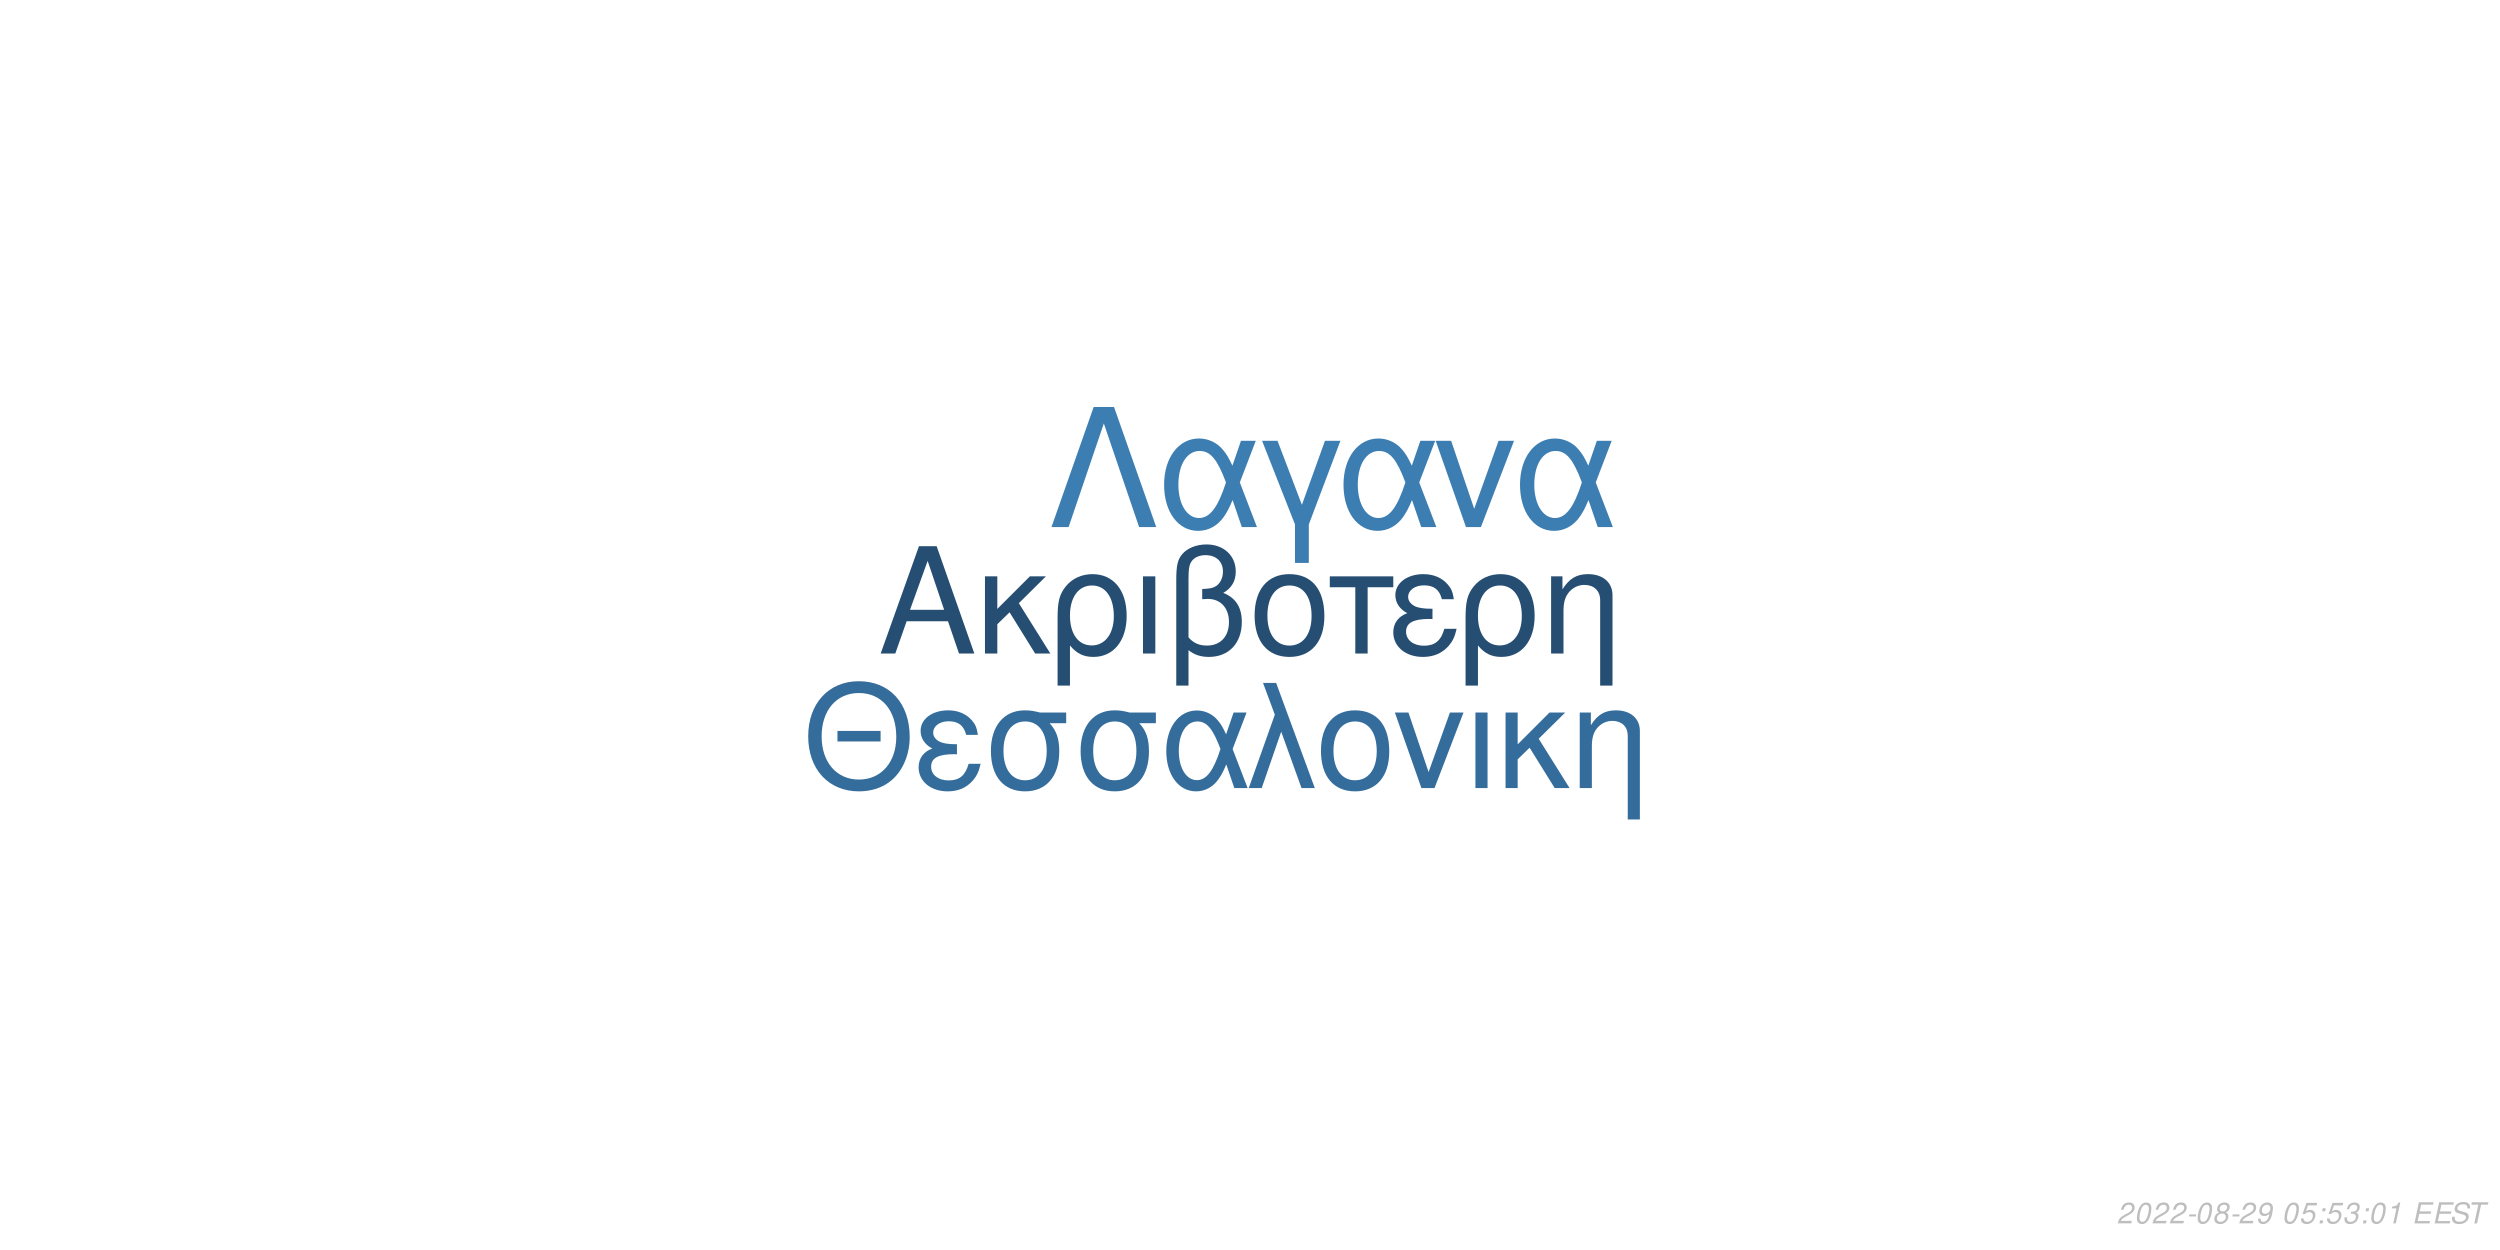
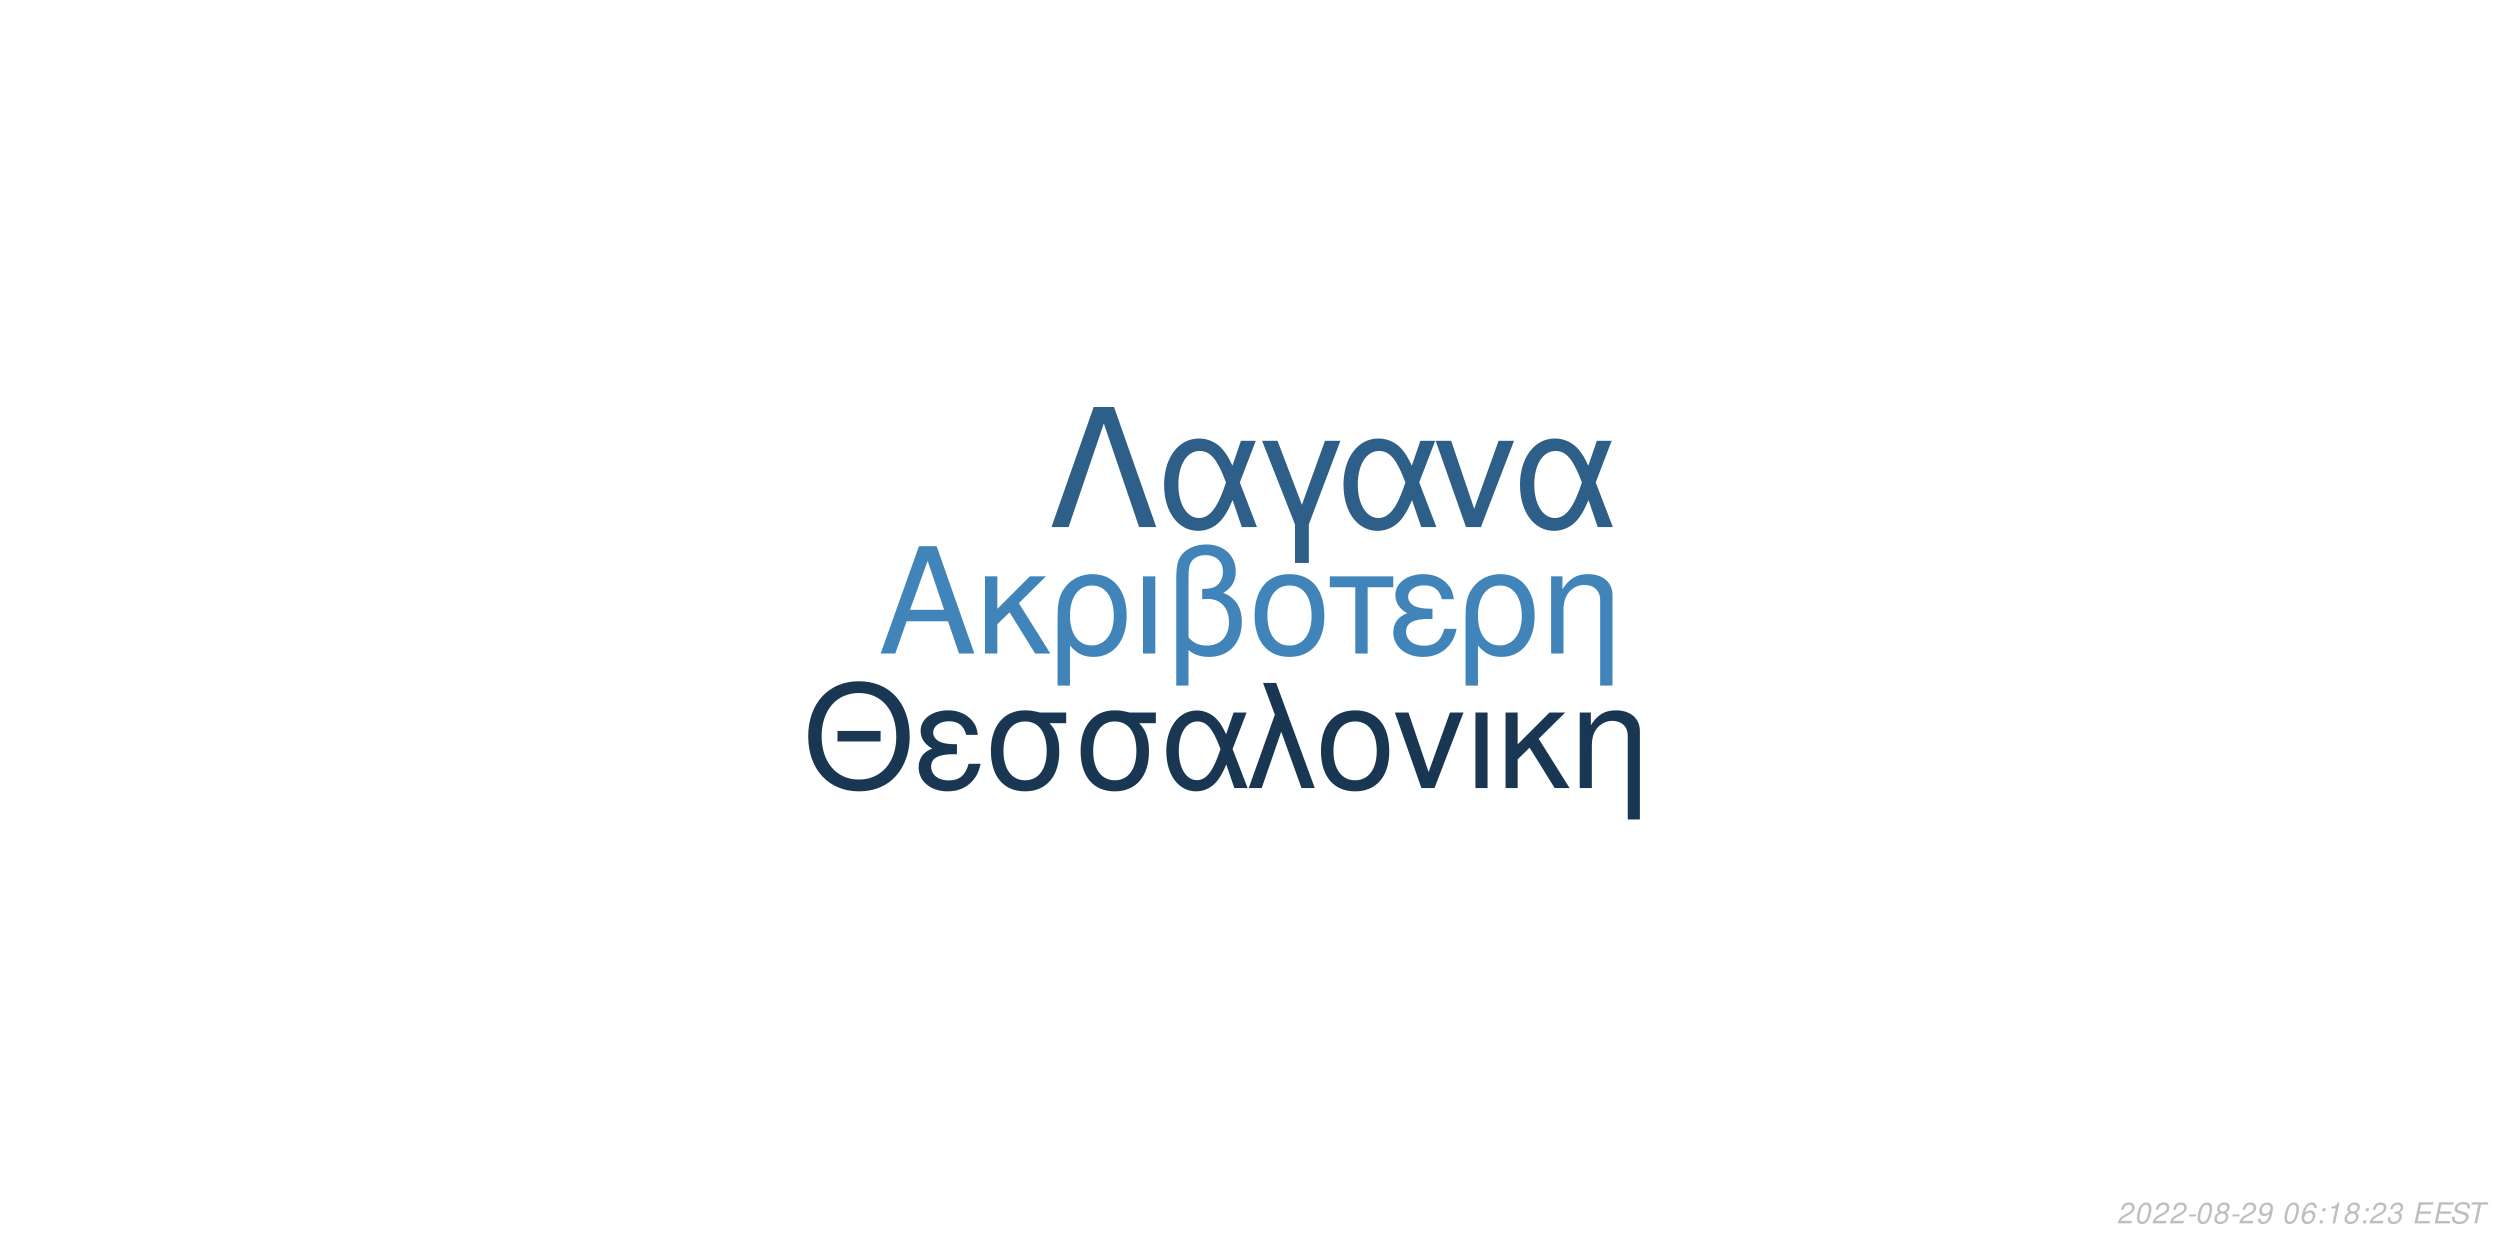
<svg xmlns="http://www.w3.org/2000/svg" xmlns:xlink="http://www.w3.org/1999/xlink" width="864pt" height="432pt" viewBox="0 0 864 432" version="1.1">
  <defs>
    <g>
      <symbol overflow="visible" id="glyph0-0">
        <path style="stroke:none;" d="" />
      </symbol>
      <symbol overflow="visible" id="glyph0-1">
        <path style="stroke:none;" d="M 24.125 -11.141 L 27.938 0 L 33.234 0 L 20.203 -37.094 L 14.094 -37.094 L 0.859 0 L 5.906 0 L 9.828 -11.141 Z M 22.797 -15.109 L 11 -15.109 L 17.094 -32.016 Z M 22.797 -15.109 " />
      </symbol>
      <symbol overflow="visible" id="glyph0-2">
        <path style="stroke:none;" d="M 7.172 -15.422 L 7.172 -26.672 L 2.906 -26.672 L 2.906 0 L 7.172 0 L 7.172 -10.125 L 11.406 -14.25 L 20.25 0 L 25.5 0 L 14.609 -17.406 L 23.969 -26.672 L 18.422 -26.672 Z M 7.172 -15.422 " />
      </symbol>
      <symbol overflow="visible" id="glyph0-3">
        <path style="stroke:none;" d="M 3 11.094 L 7.281 11.094 L 7.281 -2.797 C 9.516 -0.047 11.953 1.172 15.375 1.172 C 22.344 1.172 26.875 -4.422 26.875 -13.031 C 26.875 -21.891 22.297 -27.438 15.062 -27.438 C 11.297 -27.438 7.984 -25.906 5.797 -23.156 C 3.672 -20.516 3 -17.969 3 -12.359 Z M 14.906 -23.516 C 19.547 -23.516 22.438 -19.438 22.438 -12.922 C 22.438 -6.812 19.391 -2.797 14.812 -2.797 C 10.172 -2.797 7.281 -6.766 7.281 -13.125 C 7.281 -19.484 10.234 -23.516 14.906 -23.516 Z M 14.906 -23.516 " />
      </symbol>
      <symbol overflow="visible" id="glyph0-4">
        <path style="stroke:none;" d="M 3.516 0 L 7.781 0 L 7.781 -26.672 L 3.516 -26.672 Z M 3.516 0 " />
      </symbol>
      <symbol overflow="visible" id="glyph0-5">
        <path style="stroke:none;" d="M 4.016 11.094 L 8.25 11.094 L 8.25 -1.172 C 10.172 0.406 12.422 1.172 15.312 1.172 C 22.188 1.172 26.672 -3.609 26.672 -10.891 C 26.672 -15.984 24.578 -19.234 20.25 -20.969 C 23.109 -22.547 24.578 -25.031 24.578 -28.344 C 24.578 -33.844 20.406 -37.703 14.453 -37.703 C 10.938 -37.703 7.734 -36.391 6 -34.25 C 4.484 -32.422 4.016 -30.328 4.016 -25.391 Z M 8.25 -25.656 C 8.25 -29.359 8.5 -30.844 9.469 -32.062 C 10.375 -33.281 12.156 -34 14.094 -34 C 17.812 -34 20.156 -31.812 20.156 -28.297 C 20.156 -25.953 18.984 -23.812 17.297 -23.047 C 16.281 -22.547 15.469 -22.438 12.984 -22.297 L 12.984 -18.781 C 13.734 -18.828 14.344 -18.875 14.969 -18.875 C 19.344 -18.875 22.234 -15.719 22.234 -10.891 C 22.234 -5.906 19.281 -2.75 14.656 -2.75 C 11.953 -2.75 9.922 -3.609 8.25 -5.594 Z M 8.25 -25.656 " />
      </symbol>
      <symbol overflow="visible" id="glyph0-6">
        <path style="stroke:none;" d="M 14.094 -27.438 C 6.562 -27.438 2.094 -22.094 2.094 -13.125 C 2.094 -4.125 6.562 1.172 14.141 1.172 C 21.672 1.172 26.203 -4.172 26.203 -12.922 C 26.203 -22.188 21.828 -27.438 14.094 -27.438 Z M 14.141 -23.516 C 18.938 -23.516 21.781 -19.594 21.781 -12.984 C 21.781 -6.672 18.828 -2.75 14.141 -2.75 C 9.422 -2.75 6.516 -6.672 6.516 -13.125 C 6.516 -19.594 9.422 -23.516 14.141 -23.516 Z M 14.141 -23.516 " />
      </symbol>
      <symbol overflow="visible" id="glyph0-7">
        <path style="stroke:none;" d="M 7.891 0 L 12.156 0 L 12.156 -22.906 L 21.016 -22.906 L 21.016 -26.672 L -0.922 -26.672 L -0.922 -22.906 L 7.891 -22.906 Z M 7.891 0 " />
      </symbol>
      <symbol overflow="visible" id="glyph0-8">
        <path style="stroke:none;" d="M 14.562 -15.469 C 11.344 -15.469 9.562 -15.781 8.297 -16.438 C 6.922 -17.203 6.156 -18.328 6.156 -19.547 C 6.156 -21.891 8.453 -23.562 11.656 -23.562 C 15.062 -23.562 16.953 -22.094 17.812 -18.781 L 21.938 -18.781 C 21.578 -21.266 21.062 -22.5 19.797 -23.922 C 17.812 -26.203 14.906 -27.438 11.453 -27.438 C 5.797 -27.438 1.734 -24.375 1.734 -20.203 C 1.734 -17.609 3.156 -15.375 5.859 -13.938 C 2.797 -12.875 1.016 -10.484 1.016 -7.328 C 1.016 -2.391 5.297 1.172 11.25 1.172 C 14.969 1.172 17.906 -0.109 20.156 -2.641 C 21.578 -4.328 22.297 -5.797 22.906 -8.547 L 18.672 -8.547 C 17.5 -4.422 15.422 -2.703 11.609 -2.703 C 7.938 -2.703 5.438 -4.688 5.438 -7.578 C 5.438 -10.578 7.938 -11.953 13.484 -11.953 C 13.641 -11.953 14.094 -11.953 14.562 -11.906 Z M 14.562 -15.469 " />
      </symbol>
      <symbol overflow="visible" id="glyph0-9">
        <path style="stroke:none;" d="M 3.562 -26.672 L 3.562 0 L 7.844 0 L 7.844 -14.703 C 7.844 -17.906 8.5 -19.891 10.031 -21.531 C 11.406 -22.953 13.188 -23.719 15.062 -23.719 C 18.375 -23.719 20.516 -21.672 20.516 -18.469 L 20.516 11.094 L 24.781 11.094 L 24.781 -20.156 C 24.781 -24.578 21.469 -27.438 16.328 -27.438 C 12.359 -27.438 9.828 -25.906 7.484 -22.188 L 7.484 -26.672 Z M 3.562 -26.672 " />
      </symbol>
      <symbol overflow="visible" id="glyph1-0">
        <path style="stroke:none;" d="" />
      </symbol>
      <symbol overflow="visible" id="glyph1-1">
        <path style="stroke:none;" d="M 26.859 -19.734 L 11.953 -19.734 L 11.953 -16.094 L 26.859 -16.094 Z M 19.328 -36.922 C 8.922 -36.922 1.844 -29.25 1.844 -17.891 C 1.844 -6.484 8.875 1.141 19.391 1.141 C 23.812 1.141 27.703 -0.203 30.641 -2.688 C 34.578 -6.031 36.922 -11.656 36.922 -17.594 C 36.922 -29.297 30 -36.922 19.328 -36.922 Z M 19.328 -32.844 C 27.203 -32.844 32.281 -26.906 32.281 -17.688 C 32.281 -8.922 27.062 -2.938 19.391 -2.938 C 11.609 -2.938 6.484 -8.922 6.484 -17.891 C 6.484 -26.859 11.609 -32.844 19.328 -32.844 Z M 19.328 -32.844 " />
      </symbol>
      <symbol overflow="visible" id="glyph1-2">
        <path style="stroke:none;" d="M 14.25 -15.141 C 11.109 -15.141 9.375 -15.453 8.125 -16.094 C 6.781 -16.844 6.031 -17.938 6.031 -19.141 C 6.031 -21.422 8.266 -23.078 11.406 -23.078 C 14.75 -23.078 16.594 -21.625 17.438 -18.391 L 21.469 -18.391 C 21.125 -20.828 20.625 -22.031 19.391 -23.422 C 17.438 -25.656 14.594 -26.859 11.219 -26.859 C 5.688 -26.859 1.688 -23.875 1.688 -19.781 C 1.688 -17.234 3.094 -15.047 5.734 -13.656 C 2.734 -12.609 1 -10.266 1 -7.172 C 1 -2.344 5.188 1.141 11.016 1.141 C 14.656 1.141 17.547 -0.094 19.734 -2.594 C 21.125 -4.234 21.828 -5.688 22.422 -8.375 L 18.281 -8.375 C 17.141 -4.328 15.094 -2.641 11.359 -2.641 C 7.766 -2.641 5.328 -4.578 5.328 -7.422 C 5.328 -10.359 7.766 -11.703 13.203 -11.703 C 13.359 -11.703 13.797 -11.703 14.25 -11.656 Z M 14.25 -15.141 " />
      </symbol>
      <symbol overflow="visible" id="glyph1-3">
        <path style="stroke:none;" d="M 29 -26.109 L 19.938 -26.109 C 17.594 -26.703 16.438 -26.859 14.703 -26.859 C 7.469 -26.859 2.984 -21.469 2.984 -12.859 C 2.984 -4.031 7.375 1.141 14.797 1.141 C 22.172 1.141 26.609 -4.078 26.609 -12.656 C 26.609 -17.047 25.656 -19.828 23.266 -22.422 L 29 -22.422 Z M 14.797 -23.016 C 19.531 -23.016 22.266 -19.234 22.266 -12.75 C 22.266 -6.531 19.438 -2.688 14.797 -2.688 C 10.172 -2.688 7.328 -6.531 7.328 -12.859 C 7.328 -19.188 10.172 -23.016 14.797 -23.016 Z M 14.797 -23.016 " />
      </symbol>
      <symbol overflow="visible" id="glyph1-4">
        <path style="stroke:none;" d="M 29.344 -26.109 L 24.859 -26.109 L 22.266 -18.578 C 21.125 -21.031 20.484 -22.125 19.328 -23.469 C 17.547 -25.609 14.906 -26.812 12.156 -26.812 C 5.984 -26.812 1.594 -20.984 1.594 -12.812 C 1.594 -4.578 5.828 1.141 11.906 1.141 C 14.953 1.141 17.734 -0.344 19.625 -3.047 C 20.672 -4.531 21.281 -5.688 22.328 -8.172 L 25.109 0 L 29.703 0 L 24.516 -13.5 Z M 20.328 -13.5 C 17.891 -5.922 15.453 -2.734 12.156 -2.734 C 8.516 -2.734 5.922 -6.922 5.922 -12.812 C 5.922 -18.938 8.516 -23.016 12.359 -23.016 C 15.594 -23.016 17.688 -20.531 20.328 -13.5 Z M 20.328 -13.5 " />
      </symbol>
      <symbol overflow="visible" id="glyph1-5">
        <path style="stroke:none;" d="M 1.094 0 L 5.578 0 L 12.312 -19.484 L 19.328 0 L 23.922 0 L 10.562 -36.328 L 6.031 -36.328 L 10.109 -25.359 Z M 1.094 0 " />
      </symbol>
      <symbol overflow="visible" id="glyph1-6">
        <path style="stroke:none;" d="M 13.797 -26.859 C 6.422 -26.859 2.047 -21.625 2.047 -12.859 C 2.047 -4.031 6.422 1.141 13.859 1.141 C 21.234 1.141 25.656 -4.078 25.656 -12.656 C 25.656 -21.719 21.375 -26.859 13.797 -26.859 Z M 13.859 -23.016 C 18.531 -23.016 21.328 -19.188 21.328 -12.703 C 21.328 -6.531 18.438 -2.688 13.859 -2.688 C 9.219 -2.688 6.375 -6.531 6.375 -12.859 C 6.375 -19.188 9.219 -23.016 13.859 -23.016 Z M 13.859 -23.016 " />
      </symbol>
      <symbol overflow="visible" id="glyph1-7">
        <path style="stroke:none;" d="M 14.297 0 L 24.312 -26.109 L 19.625 -26.109 L 12.25 -5.531 L 5.281 -26.109 L 0.594 -26.109 L 9.766 0 Z M 14.297 0 " />
      </symbol>
      <symbol overflow="visible" id="glyph1-8">
        <path style="stroke:none;" d="M 3.438 0 L 7.625 0 L 7.625 -26.109 L 3.438 -26.109 Z M 3.438 0 " />
      </symbol>
      <symbol overflow="visible" id="glyph1-9">
        <path style="stroke:none;" d="M 7.031 -15.094 L 7.031 -26.109 L 2.844 -26.109 L 2.844 0 L 7.031 0 L 7.031 -9.922 L 11.156 -13.953 L 19.828 0 L 24.969 0 L 14.297 -17.047 L 23.469 -26.109 L 18.031 -26.109 Z M 7.031 -15.094 " />
      </symbol>
      <symbol overflow="visible" id="glyph1-10">
        <path style="stroke:none;" d="M 3.484 -26.109 L 3.484 0 L 7.672 0 L 7.672 -14.406 C 7.672 -17.547 8.328 -19.484 9.812 -21.078 C 11.156 -22.469 12.906 -23.219 14.75 -23.219 C 17.984 -23.219 20.078 -21.234 20.078 -18.094 L 20.078 10.859 L 24.266 10.859 L 24.266 -19.734 C 24.266 -24.062 21.031 -26.859 16 -26.859 C 12.109 -26.859 9.609 -25.359 7.328 -21.719 L 7.328 -26.109 Z M 3.484 -26.109 " />
      </symbol>
      <symbol overflow="visible" id="glyph2-0">
        <path style="stroke:none;" d="" />
      </symbol>
      <symbol overflow="visible" id="glyph2-1">
        <path style="stroke:none;" d="M 22.531 -41.484 L 15.484 -41.484 L 0.906 0 L 6.828 0 L 19 -35.797 L 31.188 0 L 37.109 0 Z M 22.531 -41.484 " />
      </symbol>
      <symbol overflow="visible" id="glyph2-2">
        <path style="stroke:none;" d="M 33.516 -29.812 L 28.391 -29.812 L 25.438 -21.219 C 24.125 -24.016 23.391 -25.266 22.078 -26.797 C 20.031 -29.25 17.016 -30.609 13.891 -30.609 C 6.828 -30.609 1.828 -23.953 1.828 -14.625 C 1.828 -5.234 6.656 1.312 13.594 1.312 C 17.078 1.312 20.266 -0.391 22.422 -3.469 C 23.609 -5.172 24.297 -6.484 25.5 -9.328 L 28.688 0 L 33.922 0 L 28 -15.422 Z M 23.219 -15.422 C 20.422 -6.766 17.641 -3.125 13.891 -3.125 C 9.734 -3.125 6.766 -7.906 6.766 -14.625 C 6.766 -21.625 9.734 -26.297 14.109 -26.297 C 17.812 -26.297 20.203 -23.453 23.219 -15.422 Z M 23.219 -15.422 " />
      </symbol>
      <symbol overflow="visible" id="glyph2-3">
        <path style="stroke:none;" d="M 12.062 12.406 L 16.844 12.406 L 16.844 -0.906 L 27.766 -29.812 L 22.422 -29.812 L 14.453 -7.688 L 6.031 -29.812 L 0.688 -29.812 L 12.062 -0.906 Z M 12.062 12.406 " />
      </symbol>
      <symbol overflow="visible" id="glyph2-4">
        <path style="stroke:none;" d="M 16.328 0 L 27.766 -29.812 L 22.422 -29.812 L 14 -6.312 L 6.031 -29.812 L 0.688 -29.812 L 11.156 0 Z M 16.328 0 " />
      </symbol>
      <symbol overflow="visible" id="glyph3-0">
        <path style="stroke:none;" d="" />
      </symbol>
      <symbol overflow="visible" id="glyph3-1">
        <path style="stroke:none;" d="M 5.234 -0.875 L 1.469 -0.875 C 1.641 -1.375 2.203 -1.891 3.109 -2.344 L 4.234 -2.938 C 5.562 -3.625 6.219 -4.469 6.219 -5.484 C 6.219 -5.938 6.062 -6.359 5.797 -6.656 C 5.469 -7.047 4.984 -7.234 4.312 -7.234 C 2.766 -7.234 1.891 -6.453 1.484 -4.734 L 2.375 -4.734 C 2.484 -5.188 2.609 -5.484 2.797 -5.75 C 3.094 -6.203 3.609 -6.453 4.188 -6.453 C 4.891 -6.453 5.344 -6.031 5.344 -5.375 C 5.344 -4.703 4.859 -4.094 4.016 -3.656 L 2.984 -3.125 C 1.234 -2.188 0.797 -1.656 0.344 -0.016 L 5.047 -0.016 Z M 5.234 -0.875 " />
      </symbol>
      <symbol overflow="visible" id="glyph3-2">
        <path style="stroke:none;" d="M 4.203 -7.234 C 3.375 -7.234 2.688 -6.812 2.125 -5.984 C 1.484 -5.047 0.984 -3.188 0.984 -1.734 C 0.984 -1.109 1.172 -0.562 1.484 -0.266 C 1.797 0.047 2.281 0.234 2.766 0.234 C 3.625 0.234 4.281 -0.156 4.859 -1.016 C 5.516 -1.953 6 -3.797 6 -5.266 C 6 -6.5 5.328 -7.234 4.203 -7.234 Z M 4.094 -6.453 C 4.734 -6.453 5.125 -5.984 5.125 -5.156 C 5.125 -4.203 4.781 -2.625 4.406 -1.812 C 3.984 -0.938 3.516 -0.547 2.875 -0.547 C 2.25 -0.547 1.875 -1.031 1.875 -1.828 C 1.875 -2.797 2.203 -4.344 2.594 -5.203 C 2.984 -6.047 3.453 -6.453 4.094 -6.453 Z M 4.094 -6.453 " />
      </symbol>
      <symbol overflow="visible" id="glyph3-3">
        <path style="stroke:none;" d="M 3.516 -3.125 L 1.125 -3.125 L 0.969 -2.406 L 3.359 -2.406 Z M 3.516 -3.125 " />
      </symbol>
      <symbol overflow="visible" id="glyph3-4">
        <path style="stroke:none;" d="M 4.766 -3.797 C 5.078 -3.969 5.234 -4.078 5.438 -4.234 C 5.812 -4.594 6.062 -5.172 6.062 -5.734 C 6.062 -6.625 5.344 -7.234 4.266 -7.234 C 2.812 -7.234 1.703 -6.219 1.703 -4.875 C 1.703 -4.406 1.875 -4.125 2.359 -3.812 C 1.297 -3.312 0.75 -2.516 0.75 -1.469 C 0.75 -0.438 1.547 0.234 2.812 0.234 C 3.656 0.234 4.359 -0.094 4.938 -0.734 C 5.359 -1.234 5.609 -1.859 5.609 -2.438 C 5.609 -3.047 5.312 -3.516 4.766 -3.797 Z M 4.109 -6.453 C 4.797 -6.453 5.188 -6.125 5.188 -5.578 C 5.188 -5.266 5.062 -4.922 4.859 -4.672 C 4.562 -4.312 4.188 -4.156 3.656 -4.156 C 2.984 -4.156 2.594 -4.453 2.594 -4.984 C 2.594 -5.859 3.203 -6.453 4.109 -6.453 Z M 3.453 -3.406 C 4.234 -3.406 4.734 -2.984 4.734 -2.312 C 4.734 -1.312 3.922 -0.547 2.875 -0.547 C 2.125 -0.547 1.625 -0.969 1.625 -1.625 C 1.625 -2.609 2.438 -3.406 3.453 -3.406 Z M 3.453 -3.406 " />
      </symbol>
      <symbol overflow="visible" id="glyph3-5">
        <path style="stroke:none;" d="M 0.844 -1.656 C 0.844 -1.547 0.844 -1.438 0.844 -1.375 C 0.844 -0.406 1.531 0.234 2.578 0.234 C 3.203 0.234 3.766 0.016 4.297 -0.438 C 4.938 -1 5.312 -1.656 5.594 -2.719 C 5.844 -3.672 6.016 -4.766 6.016 -5.375 C 6.016 -5.844 5.844 -6.328 5.547 -6.656 C 5.203 -7.031 4.703 -7.234 4.062 -7.234 C 2.516 -7.234 1.297 -5.938 1.297 -4.266 C 1.297 -3.203 1.984 -2.547 3.047 -2.547 C 3.484 -2.547 3.953 -2.672 4.281 -2.891 C 4.406 -2.984 4.547 -3.078 4.828 -3.344 C 4.438 -1.484 3.703 -0.547 2.703 -0.547 C 2.109 -0.547 1.719 -0.938 1.719 -1.547 L 1.719 -1.656 Z M 3.953 -6.453 C 4.625 -6.453 5.141 -5.953 5.141 -5.281 C 5.141 -4.188 4.312 -3.312 3.297 -3.312 C 2.594 -3.312 2.172 -3.734 2.172 -4.453 C 2.172 -5.562 2.984 -6.453 3.953 -6.453 Z M 3.953 -6.453 " />
      </symbol>
      <symbol overflow="visible" id="glyph3-6">
        <path style="stroke:none;" d="" />
      </symbol>
      <symbol overflow="visible" id="glyph3-7">
-         <path style="stroke:none;" d="M 6.297 -7.094 L 2.594 -7.094 L 1.234 -3.234 L 2.047 -3.234 C 2.656 -3.766 2.938 -3.906 3.531 -3.906 C 4.328 -3.906 4.797 -3.453 4.797 -2.688 C 4.797 -1.438 3.969 -0.547 2.828 -0.547 C 2.031 -0.547 1.609 -0.938 1.578 -1.734 L 0.703 -1.734 L 0.703 -1.516 C 0.703 -0.938 0.844 -0.547 1.188 -0.266 C 1.562 0.062 2.078 0.234 2.703 0.234 C 3.656 0.234 4.391 -0.156 4.984 -0.922 C 5.422 -1.5 5.672 -2.234 5.672 -2.953 C 5.672 -4 4.938 -4.672 3.812 -4.672 C 3.328 -4.672 2.906 -4.547 2.406 -4.234 L 3.109 -6.219 L 6.109 -6.219 Z M 6.297 -7.094 " />
+         <path style="stroke:none;" d="M 6.125 -5.344 L 6.141 -5.625 C 6.141 -6.609 5.453 -7.234 4.391 -7.234 C 3.438 -7.234 2.641 -6.719 2.016 -5.703 C 1.422 -4.781 0.938 -2.953 0.938 -1.688 C 0.938 -0.516 1.688 0.234 2.859 0.234 C 3.703 0.234 4.438 -0.156 5 -0.875 C 5.406 -1.422 5.672 -2.156 5.672 -2.766 C 5.672 -3.812 4.969 -4.5 3.906 -4.5 C 3.234 -4.5 2.672 -4.234 2.094 -3.625 C 2.406 -5.375 3.234 -6.453 4.25 -6.453 C 4.703 -6.453 5.062 -6.234 5.172 -5.844 C 5.203 -5.719 5.234 -5.578 5.25 -5.344 Z M 3.656 -3.734 C 4.344 -3.734 4.797 -3.281 4.797 -2.625 C 4.797 -1.469 3.984 -0.547 2.984 -0.547 C 2.297 -0.547 1.812 -1.047 1.812 -1.766 C 1.812 -2.859 2.625 -3.734 3.656 -3.734 Z M 3.656 -3.734 " />
      </symbol>
      <symbol overflow="visible" id="glyph3-8">
        <path style="stroke:none;" d="M 2.359 -1.031 L 1.312 -1.031 L 1.094 0 L 2.141 0 Z M 3.266 -5.234 L 2.219 -5.234 L 2 -4.203 L 3.047 -4.203 Z M 3.266 -5.234 " />
      </symbol>
      <symbol overflow="visible" id="glyph3-9">
-         <path style="stroke:none;" d="M 2.922 -3.312 C 3.125 -3.344 3.234 -3.344 3.375 -3.344 C 4.203 -3.344 4.688 -3 4.688 -2.406 C 4.688 -1.312 3.906 -0.547 2.781 -0.547 C 2.047 -0.547 1.594 -0.938 1.594 -1.562 C 1.594 -1.719 1.609 -1.844 1.656 -2.094 L 0.766 -2.094 C 0.734 -1.797 0.719 -1.641 0.719 -1.469 C 0.719 -0.375 1.406 0.234 2.641 0.234 C 3.547 0.234 4.297 -0.078 4.812 -0.656 C 5.266 -1.156 5.562 -1.875 5.562 -2.547 C 5.562 -3.125 5.344 -3.453 4.797 -3.734 C 5.641 -4.234 6.016 -4.844 6.016 -5.734 C 6.016 -6.656 5.312 -7.234 4.203 -7.234 C 3.375 -7.234 2.672 -6.938 2.188 -6.375 C 1.891 -6.031 1.703 -5.641 1.516 -4.906 L 2.391 -4.906 C 2.5 -5.359 2.594 -5.594 2.734 -5.812 C 3.047 -6.234 3.516 -6.453 4.078 -6.453 C 4.734 -6.453 5.141 -6.125 5.141 -5.578 C 5.141 -5.188 5.016 -4.797 4.797 -4.547 C 4.516 -4.234 4 -4.062 3.266 -4.062 L 3.078 -4.062 Z M 2.922 -3.312 " />
+         <path style="stroke:none;" d="M 3.703 -5.188 L 2.594 0 L 3.469 0 L 5.016 -7.234 L 4.438 -7.234 C 3.906 -6.156 3.688 -6.016 2.234 -5.812 L 2.109 -5.188 Z M 3.703 -5.188 " />
      </symbol>
      <symbol overflow="visible" id="glyph3-10">
-         <path style="stroke:none;" d="M 3.703 -5.188 L 2.594 0 L 3.469 0 L 5.016 -7.234 L 4.438 -7.234 C 3.906 -6.156 3.688 -6.016 2.234 -5.812 L 2.109 -5.188 Z M 3.703 -5.188 " />
+         <path style="stroke:none;" d="M 2.922 -3.312 C 3.125 -3.344 3.234 -3.344 3.375 -3.344 C 4.203 -3.344 4.688 -3 4.688 -2.406 C 4.688 -1.312 3.906 -0.547 2.781 -0.547 C 2.047 -0.547 1.594 -0.938 1.594 -1.562 C 1.594 -1.719 1.609 -1.844 1.656 -2.094 L 0.766 -2.094 C 0.734 -1.797 0.719 -1.641 0.719 -1.469 C 0.719 -0.375 1.406 0.234 2.641 0.234 C 3.547 0.234 4.297 -0.078 4.812 -0.656 C 5.266 -1.156 5.562 -1.875 5.562 -2.547 C 5.562 -3.125 5.344 -3.453 4.797 -3.734 C 5.641 -4.234 6.016 -4.844 6.016 -5.734 C 6.016 -6.656 5.312 -7.234 4.203 -7.234 C 3.375 -7.234 2.672 -6.938 2.188 -6.375 C 1.891 -6.031 1.703 -5.641 1.516 -4.906 L 2.391 -4.906 C 2.5 -5.359 2.594 -5.594 2.734 -5.812 C 3.047 -6.234 3.516 -6.453 4.078 -6.453 C 4.734 -6.453 5.141 -6.125 5.141 -5.578 C 5.141 -5.188 5.016 -4.797 4.797 -4.547 C 4.516 -4.234 4 -4.062 3.266 -4.062 L 3.078 -4.062 Z M 2.922 -3.312 " />
      </symbol>
      <symbol overflow="visible" id="glyph3-11">
        <path style="stroke:none;" d="M 2.547 -3.312 L 6.5 -3.312 L 6.688 -4.141 L 2.719 -4.141 L 3.219 -6.469 L 7.344 -6.469 L 7.516 -7.297 L 2.453 -7.297 L 0.906 0 L 6.125 0 L 6.297 -0.812 L 2.016 -0.812 Z M 2.547 -3.312 " />
      </symbol>
      <symbol overflow="visible" id="glyph3-12">
        <path style="stroke:none;" d="M 7.062 -5.156 C 7.125 -5.438 7.141 -5.562 7.141 -5.703 C 7.141 -6.156 6.938 -6.594 6.594 -6.891 C 6.188 -7.25 5.656 -7.406 4.875 -7.406 C 3.844 -7.406 3.047 -7.125 2.5 -6.562 C 2.094 -6.141 1.781 -5.438 1.781 -4.922 C 1.781 -4.297 2.219 -3.766 2.891 -3.562 L 4.594 -3.094 C 5.406 -2.859 5.734 -2.578 5.734 -2.094 C 5.734 -1.781 5.547 -1.406 5.266 -1.141 C 4.844 -0.766 4.266 -0.578 3.453 -0.578 C 2.328 -0.578 1.812 -0.984 1.812 -1.906 C 1.812 -2.047 1.812 -2.125 1.844 -2.312 L 0.984 -2.312 C 0.906 -2.062 0.891 -1.906 0.891 -1.688 C 0.891 -0.484 1.797 0.234 3.297 0.234 C 4.359 0.234 5.234 -0.062 5.812 -0.609 C 6.344 -1.078 6.688 -1.797 6.688 -2.375 C 6.688 -2.641 6.609 -2.906 6.453 -3.156 C 6.234 -3.5 5.938 -3.703 5.469 -3.828 L 3.75 -4.312 C 2.984 -4.547 2.734 -4.734 2.734 -5.188 C 2.734 -5.547 2.875 -5.844 3.188 -6.109 C 3.547 -6.438 4.031 -6.594 4.703 -6.594 C 5.266 -6.594 5.688 -6.484 5.906 -6.297 C 6.094 -6.125 6.219 -5.797 6.219 -5.516 C 6.219 -5.422 6.203 -5.344 6.188 -5.156 Z M 7.062 -5.156 " />
      </symbol>
      <symbol overflow="visible" id="glyph3-13">
        <path style="stroke:none;" d="M 4.938 -6.469 L 7.312 -6.469 L 7.484 -7.297 L 1.75 -7.297 L 1.578 -6.469 L 3.984 -6.469 L 2.609 0 L 3.547 0 Z M 4.938 -6.469 " />
      </symbol>
    </g>
  </defs>
  <g id="surface1">
    <rect x="0" y="0" width="864" height="432" style="fill:rgb(100%,100%,100%);fill-opacity:1;stroke:none;" />
-     <g style="fill:rgb(14.51%,30.588%,44.706%);fill-opacity:1;">
+     <g style="fill:rgb(25.098%,51.765%,72.941%);fill-opacity:1;">
      <use xlink:href="#glyph0-1" x="303.5" y="225.861" />
      <use xlink:href="#glyph0-2" x="337.5" y="225.861" />
      <use xlink:href="#glyph0-3" x="362.5" y="225.861" />
      <use xlink:href="#glyph0-4" x="391.5" y="225.861" />
      <use xlink:href="#glyph0-5" x="402.5" y="225.861" />
      <use xlink:href="#glyph0-6" x="431.5" y="225.861" />
      <use xlink:href="#glyph0-7" x="460.5" y="225.861" />
      <use xlink:href="#glyph0-8" x="480.5" y="225.861" />
      <use xlink:href="#glyph0-3" x="503.5" y="225.861" />
      <use xlink:href="#glyph0-9" x="532.5" y="225.861" />
    </g>
-     <g style="fill:rgb(20.392%,42.353%,60.784%);fill-opacity:1;">
+     <g style="fill:rgb(9.804%,21.569%,32.549%);fill-opacity:1;">
      <use xlink:href="#glyph1-1" x="277.473" y="272.354" />
      <use xlink:href="#glyph1-2" x="316.473" y="272.354" />
      <use xlink:href="#glyph1-3" x="339.473" y="272.354" />
      <use xlink:href="#glyph1-3" x="370.473" y="272.354" />
      <use xlink:href="#glyph1-4" x="401.473" y="272.354" />
      <use xlink:href="#glyph1-5" x="430.473" y="272.354" />
      <use xlink:href="#glyph1-6" x="454.473" y="272.354" />
      <use xlink:href="#glyph1-7" x="481.473" y="272.354" />
      <use xlink:href="#glyph1-8" x="506.473" y="272.354" />
      <use xlink:href="#glyph1-9" x="517.473" y="272.354" />
      <use xlink:href="#glyph1-10" x="542.473" y="272.354" />
    </g>
-     <g style="fill:rgb(23.922%,49.412%,69.804%);fill-opacity:1;">
+     <g style="fill:rgb(17.647%,37.255%,53.725%);fill-opacity:1;">
      <use xlink:href="#glyph2-1" x="362.484" y="182.152" />
      <use xlink:href="#glyph2-2" x="400.484" y="182.152" />
      <use xlink:href="#glyph2-3" x="435.484" y="182.152" />
      <use xlink:href="#glyph2-2" x="462.484" y="182.152" />
      <use xlink:href="#glyph2-4" x="495.484" y="182.152" />
      <use xlink:href="#glyph2-2" x="523.484" y="182.152" />
    </g>
    <g style="fill:rgb(74.51%,74.51%,74.51%);fill-opacity:1;">
      <use xlink:href="#glyph3-1" x="731.52" y="422.81" />
      <use xlink:href="#glyph3-2" x="737.52" y="422.81" />
      <use xlink:href="#glyph3-1" x="743.52" y="422.81" />
      <use xlink:href="#glyph3-1" x="749.52" y="422.81" />
      <use xlink:href="#glyph3-3" x="755.52" y="422.81" />
      <use xlink:href="#glyph3-2" x="758.52" y="422.81" />
      <use xlink:href="#glyph3-4" x="764.52" y="422.81" />
      <use xlink:href="#glyph3-3" x="770.52" y="422.81" />
      <use xlink:href="#glyph3-1" x="773.52" y="422.81" />
      <use xlink:href="#glyph3-5" x="779.52" y="422.81" />
      <use xlink:href="#glyph3-6" x="785.52" y="422.81" />
      <use xlink:href="#glyph3-2" x="788.52" y="422.81" />
      <use xlink:href="#glyph3-7" x="794.52" y="422.81" />
      <use xlink:href="#glyph3-8" x="800.52" y="422.81" />
-       <use xlink:href="#glyph3-7" x="803.52" y="422.81" />
-       <use xlink:href="#glyph3-9" x="809.52" y="422.81" />
+       <use xlink:href="#glyph3-9" x="803.52" y="422.81" />
+       <use xlink:href="#glyph3-4" x="809.52" y="422.81" />
      <use xlink:href="#glyph3-8" x="815.52" y="422.81" />
-       <use xlink:href="#glyph3-2" x="818.52" y="422.81" />
+       <use xlink:href="#glyph3-1" x="818.52" y="422.81" />
      <use xlink:href="#glyph3-10" x="824.52" y="422.81" />
      <use xlink:href="#glyph3-6" x="830.52" y="422.81" />
      <use xlink:href="#glyph3-11" x="833.52" y="422.81" />
      <use xlink:href="#glyph3-11" x="840.52" y="422.81" />
      <use xlink:href="#glyph3-12" x="846.52" y="422.81" />
      <use xlink:href="#glyph3-13" x="852.52" y="422.81" />
    </g>
  </g>
</svg>
